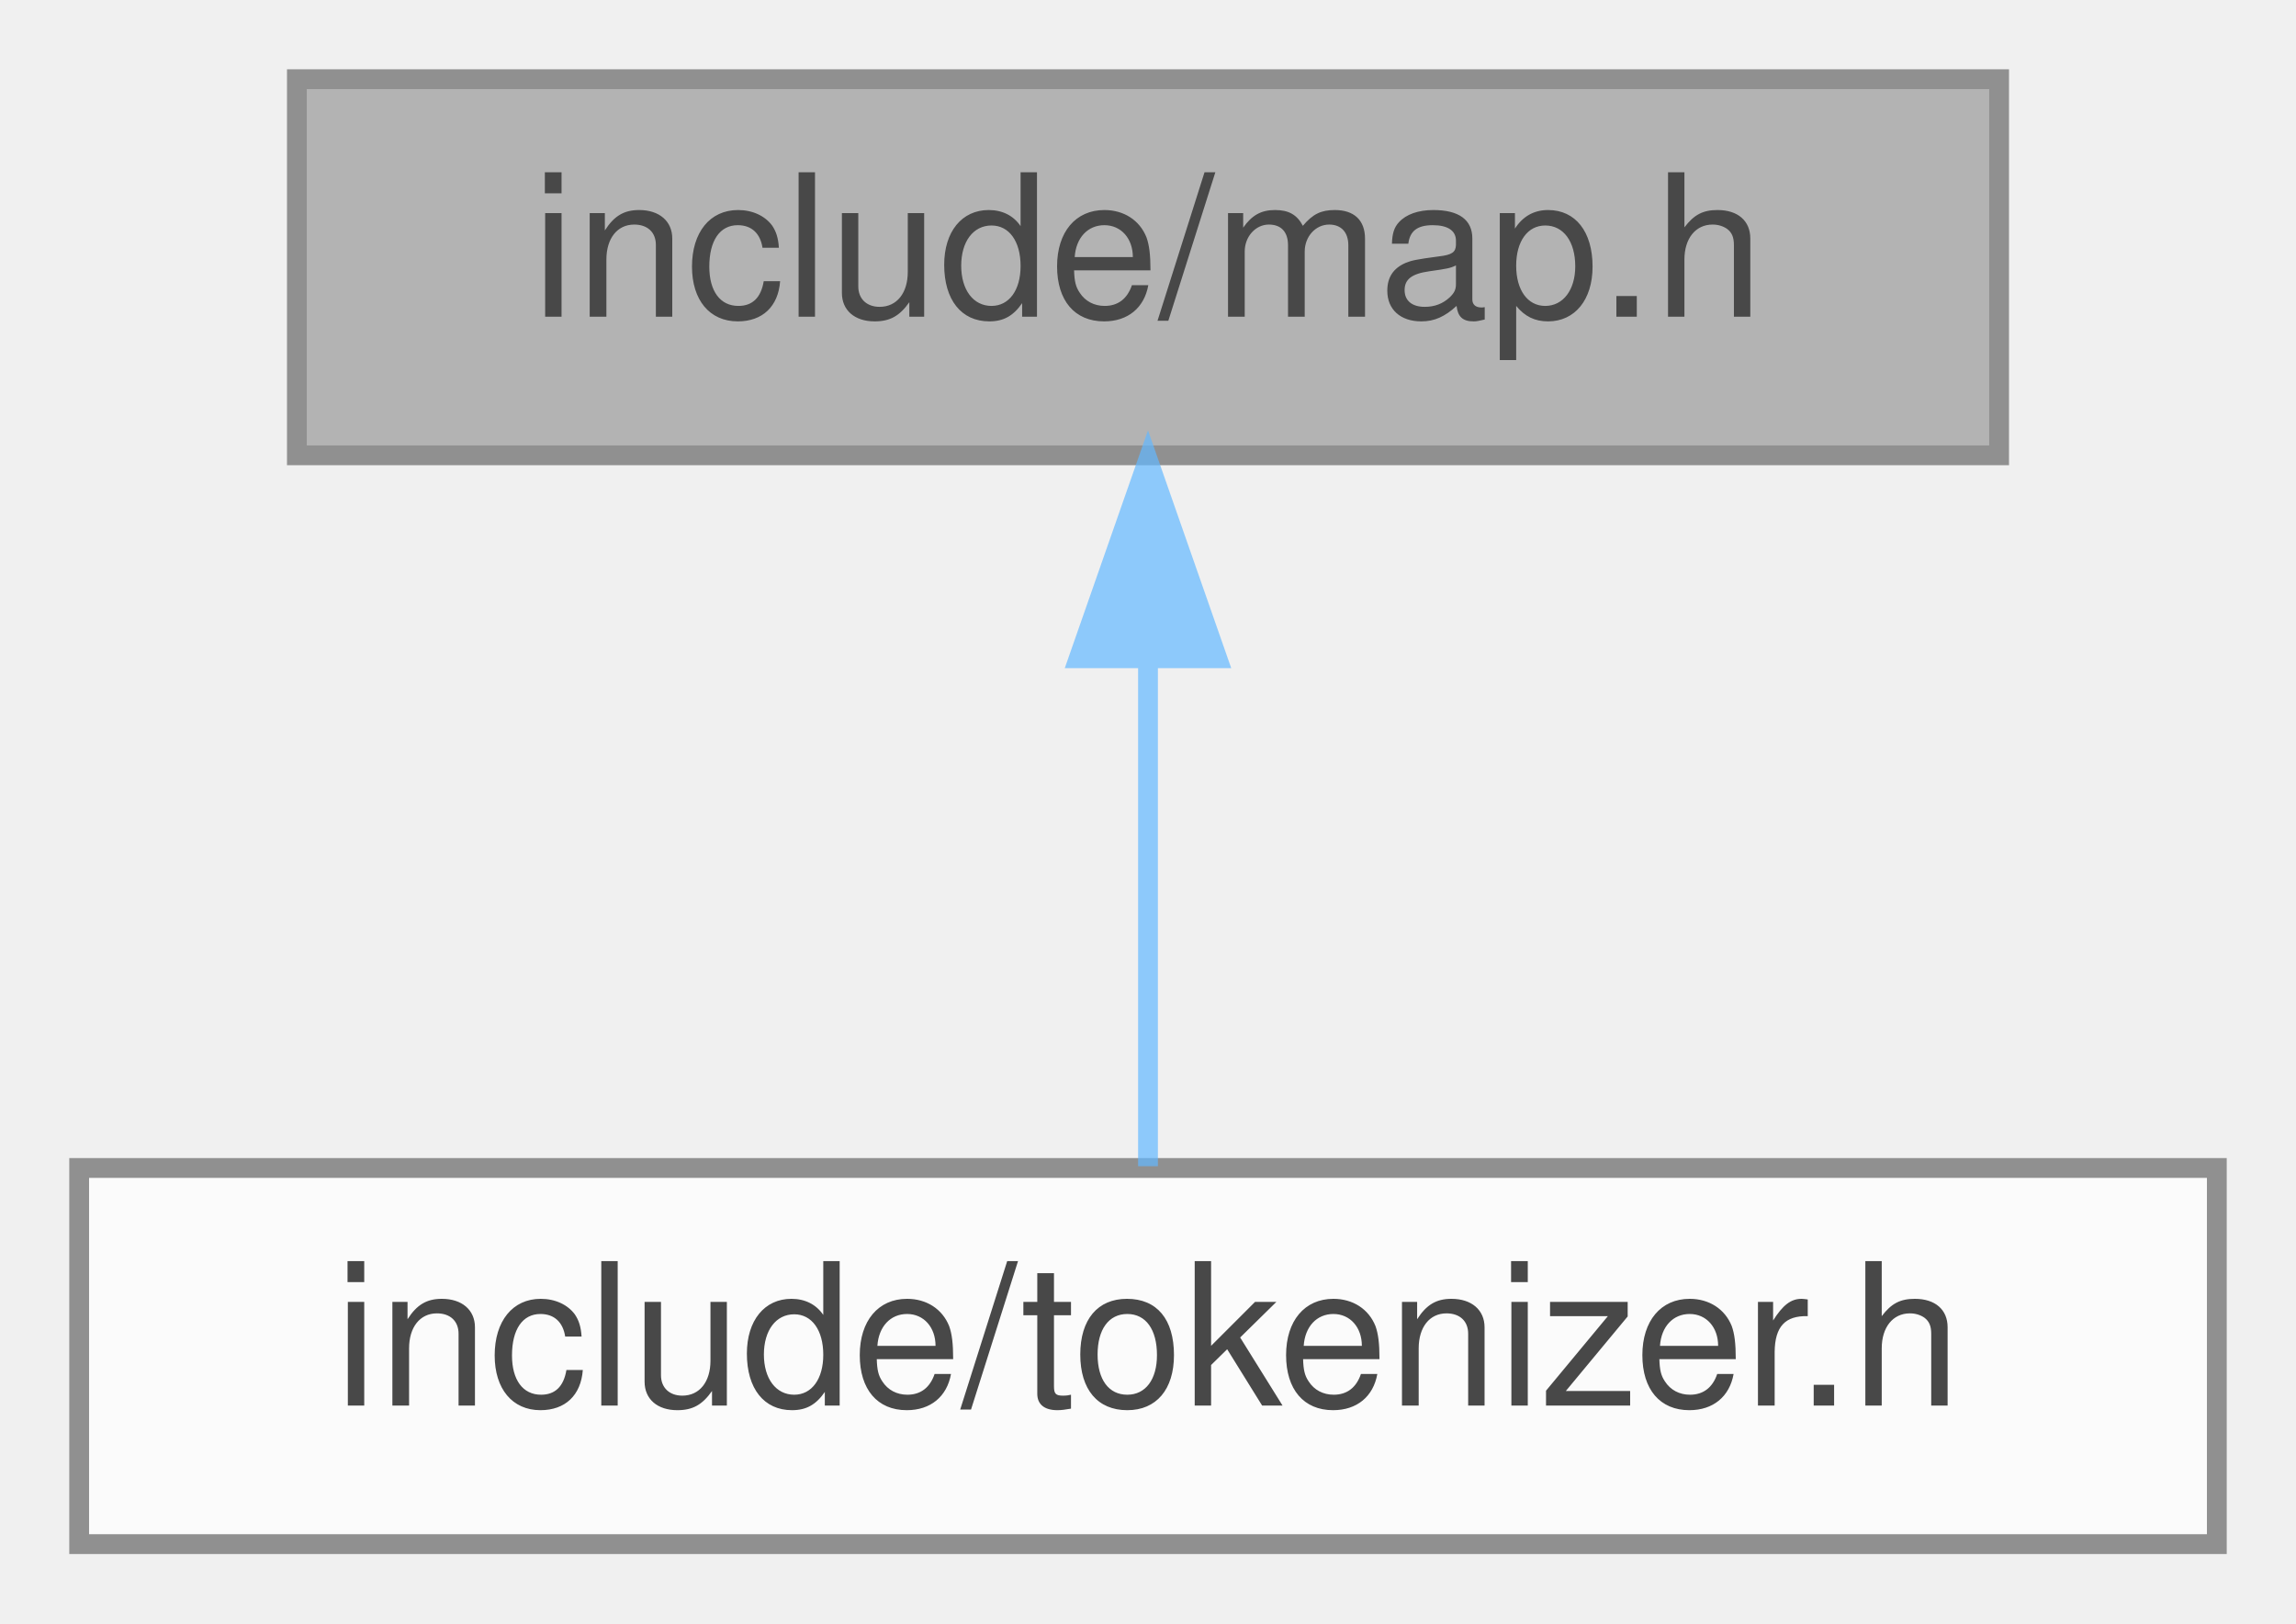
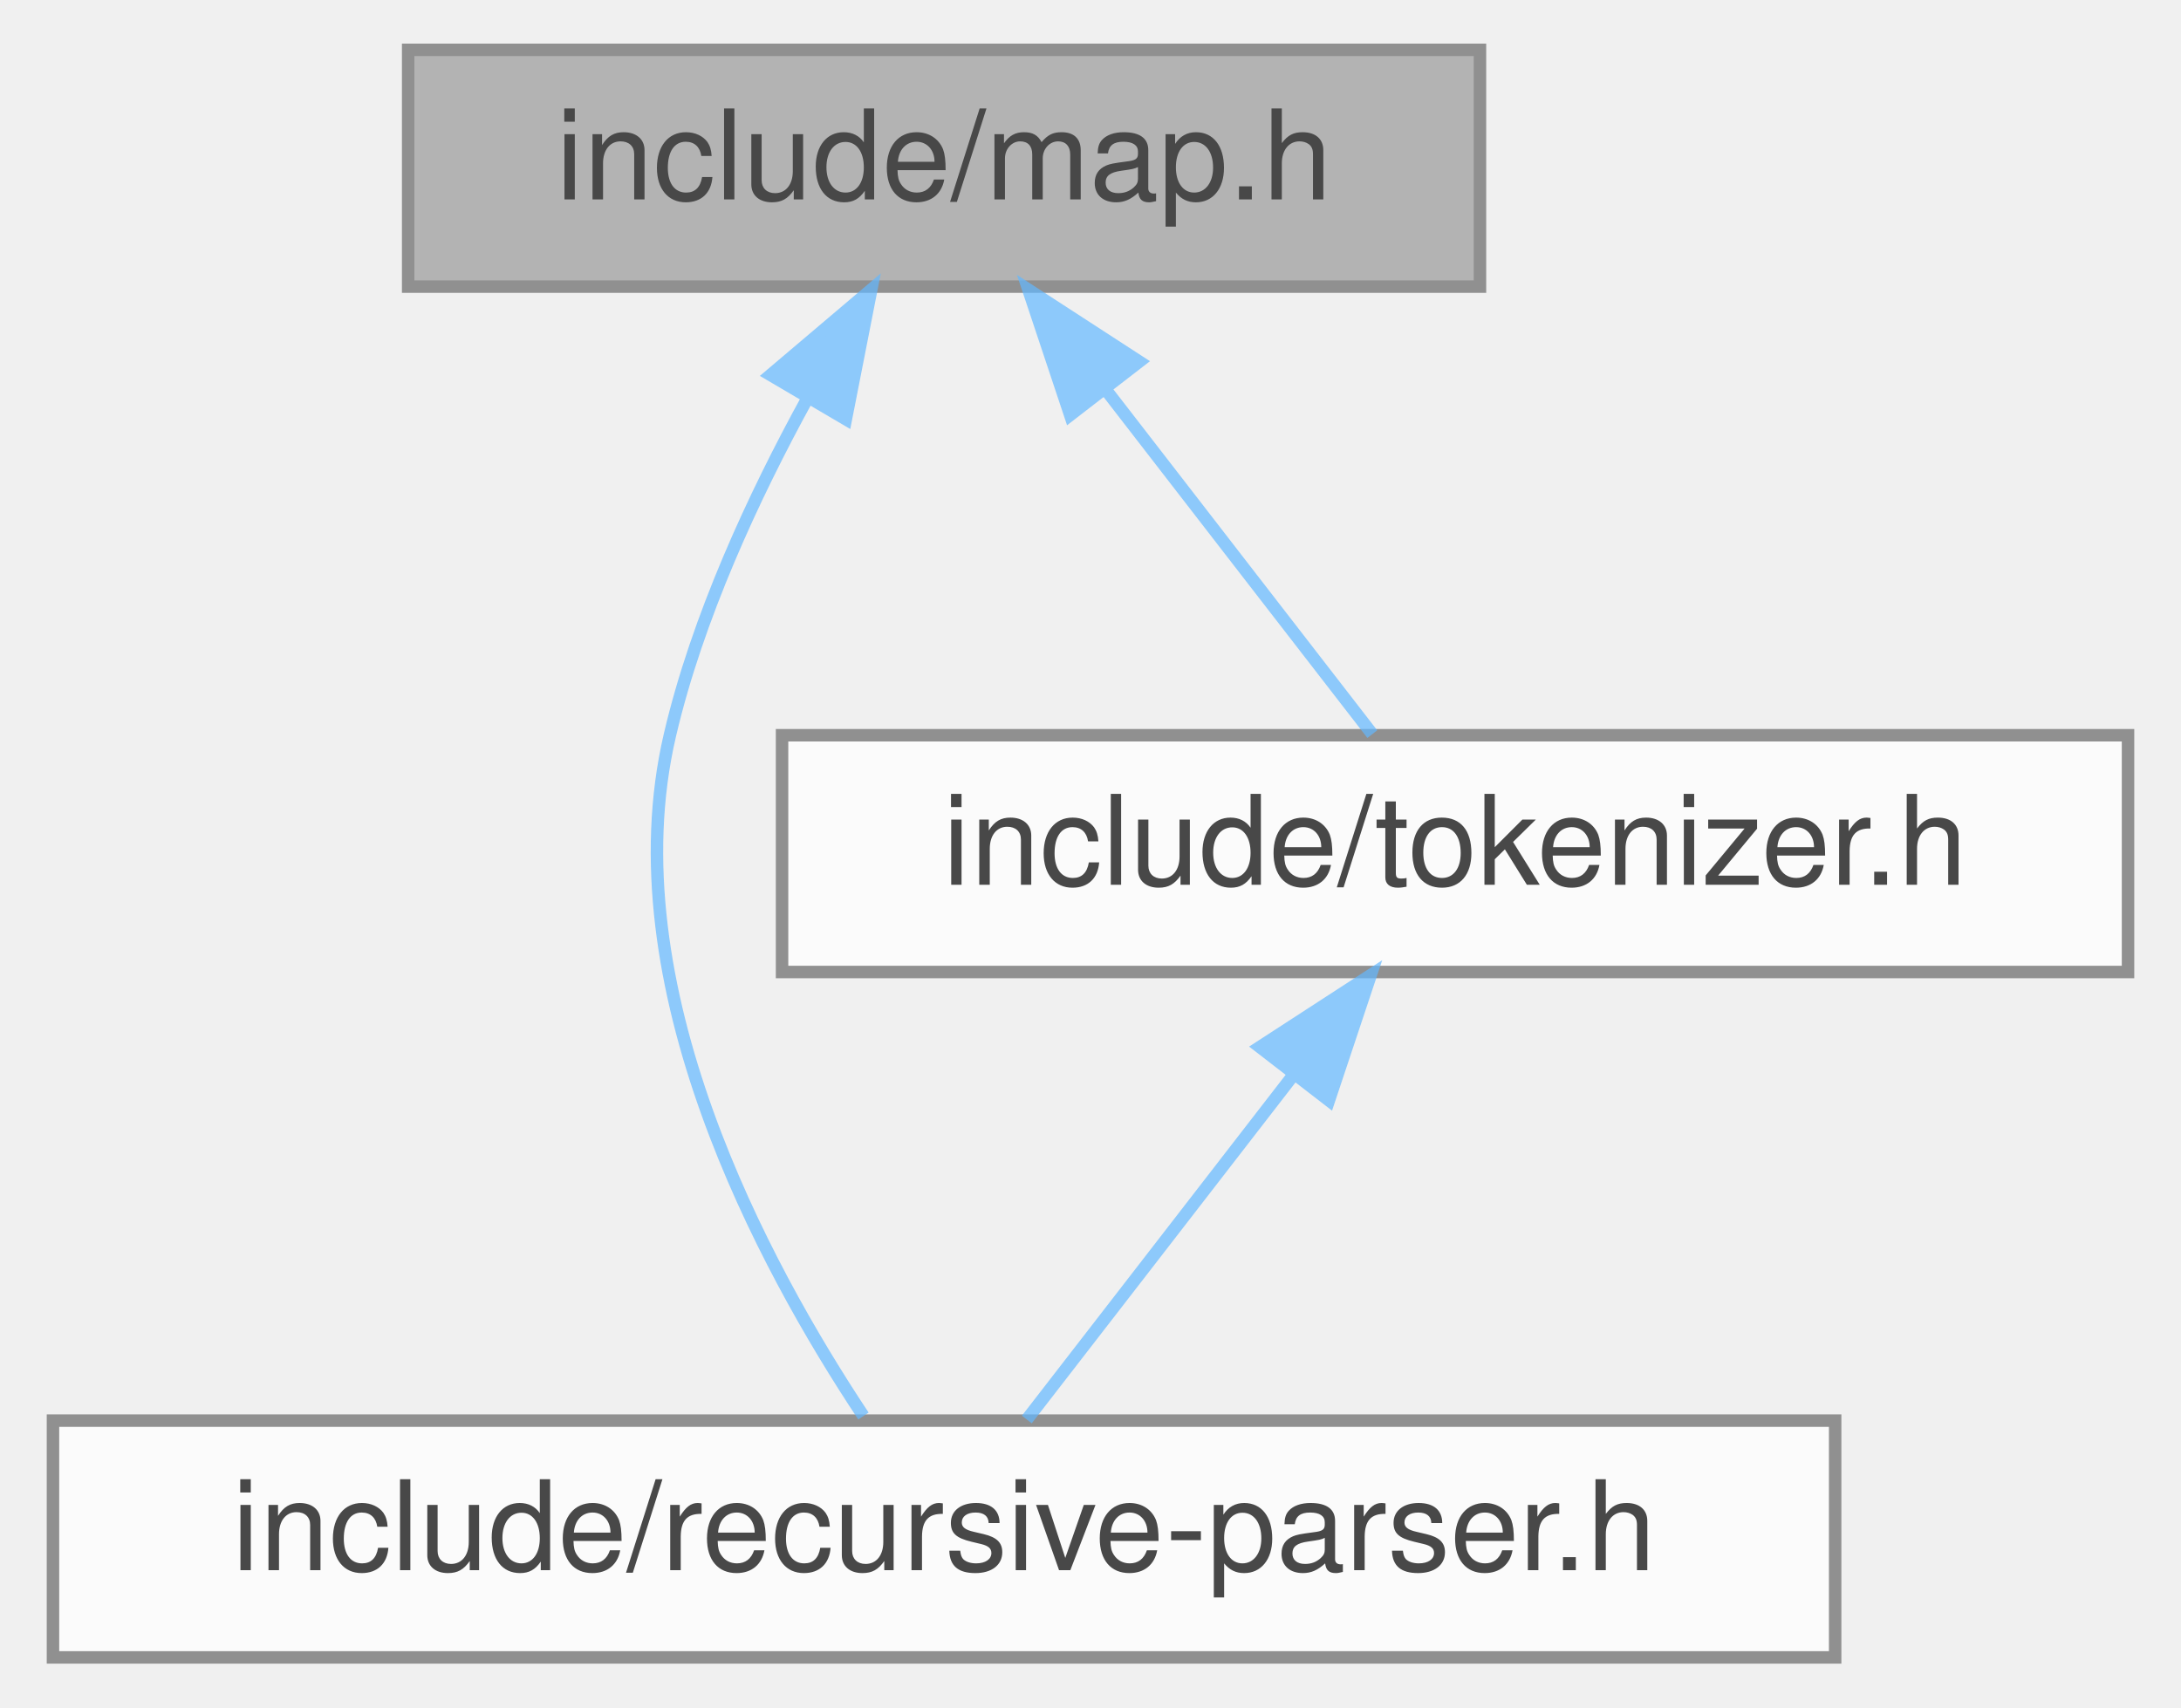
- <svg xmlns="http://www.w3.org/2000/svg" xmlns:xlink="http://www.w3.org/1999/xlink" width="116pt" height="82pt" viewBox="0.00 0.00 116.00 82.00">
+ <svg xmlns="http://www.w3.org/2000/svg" xmlns:xlink="http://www.w3.org/1999/xlink" width="175pt" height="137pt" viewBox="0.00 0.00 174.50 137.00">
  <svg id="main" version="1.1" xml:space="preserve">
    <style type="text/css">
.node, .edge {opacity: 0.7;}
.node.selected, .edge.selected {opacity: 1;}
.edge:hover path { stroke: red; }
.edge:hover polygon { stroke: red; fill: red; }
</style>
    <svg id="graph" class="graph">
-       <g id="graph0" class="graph" transform="scale(1 1) rotate(0) translate(4 78)">
+       <g id="graph0" class="graph" transform="scale(1 1) rotate(0) translate(4 133)">
        <g id="Node000001" class="node">
          <g id="a_Node000001">
            <a xlink:title="Basit hashmap.">
-               <polygon fill="#999999" stroke="#666666" points="97,-74 11,-74 11,-55 97,-55 97,-74" />
-               <text text-anchor="middle" x="54" y="-62" font-family="Helvetica,sans-Serif" font-size="10.00">include/map.h</text>
+               <polygon fill="#999999" stroke="#666666" points="114.5,-129 28.5,-129 28.5,-110 114.5,-110 114.5,-129" />
+               <text text-anchor="middle" x="71.5" y="-117" font-family="Helvetica,sans-Serif" font-size="10.00">include/map.h</text>
            </a>
          </g>
        </g>
        <g id="Node000002" class="node">
          <g id="a_Node000002">
-             <a xlink:href="tokenizer_8h.html" target="_top" xlink:title="Tokenizer">
-               <polygon fill="white" stroke="#666666" points="108,-19 0,-19 0,0 108,0 108,-19" />
-               <text text-anchor="middle" x="54" y="-7" font-family="Helvetica,sans-Serif" font-size="10.00">include/tokenizer.h</text>
+             <a xlink:href="recursive-parser_8h.html" target="_top" xlink:title="Top Down Parsing">
+               <polygon fill="white" stroke="#666666" points="143,-19 0,-19 0,0 143,0 143,-19" />
+               <text text-anchor="middle" x="71.5" y="-7" font-family="Helvetica,sans-Serif" font-size="10.00">include/recursive-parser.h</text>
            </a>
          </g>
        </g>
        <g id="edge1_Node000001_Node000002" class="edge">
          <g id="a_edge1_Node000001_Node000002">
            <a xlink:title=" ">
-               <path fill="none" stroke="#63b8ff" d="M54,-44.66C54,-35.93 54,-25.99 54,-19.09" />
-               <polygon fill="#63b8ff" stroke="#63b8ff" points="50.5,-44.75 54,-54.75 57.5,-44.75 50.5,-44.75" />
+               <path fill="none" stroke="#63b8ff" d="M60.57,-101.09C56.21,-93.15 51.7,-83.43 49.5,-74 44.83,-54 56.98,-31.49 65.03,-19.37" />
+               <polygon fill="#63b8ff" stroke="#63b8ff" points="57.58,-102.91 65.66,-109.76 63.62,-99.36 57.58,-102.91" />
+             </a>
+           </g>
+         </g>
+         <g id="Node000003" class="node">
+           <g id="a_Node000003">
+             <a xlink:href="tokenizer_8h.html" target="_top" xlink:title="Tokenizer">
+               <polygon fill="white" stroke="#666666" points="166.5,-74 58.5,-74 58.5,-55 166.5,-55 166.5,-74" />
+               <text text-anchor="middle" x="112.5" y="-62" font-family="Helvetica,sans-Serif" font-size="10.00">include/tokenizer.h</text>
+             </a>
+           </g>
+         </g>
+         <g id="edge2_Node000001_Node000003" class="edge">
+           <g id="a_edge2_Node000001_Node000003">
+             <a xlink:title=" ">
+               <path fill="none" stroke="#63b8ff" d="M84.52,-101.67C91.62,-92.5 100.1,-81.52 105.86,-74.09" />
+               <polygon fill="#63b8ff" stroke="#63b8ff" points="81.62,-99.7 78.27,-109.75 87.16,-103.98 81.62,-99.7" />
+             </a>
+           </g>
+         </g>
+         <g id="edge3_Node000003_Node000002" class="edge">
+           <g id="a_edge3_Node000003_Node000002">
+             <a xlink:title=" ">
+               <path fill="none" stroke="#63b8ff" d="M99.48,-46.67C92.38,-37.5 83.9,-26.52 78.14,-19.09" />
+               <polygon fill="#63b8ff" stroke="#63b8ff" points="96.84,-48.98 105.73,-54.75 102.38,-44.7 96.84,-48.98" />
            </a>
          </g>
        </g>
      </g>
    </svg>
  </svg>
  <style type="text/css">

[data-mouse-over-selected='false'] { opacity: 0.7; }
[data-mouse-over-selected='true']  { opacity: 1.0; }

</style>
</svg>
